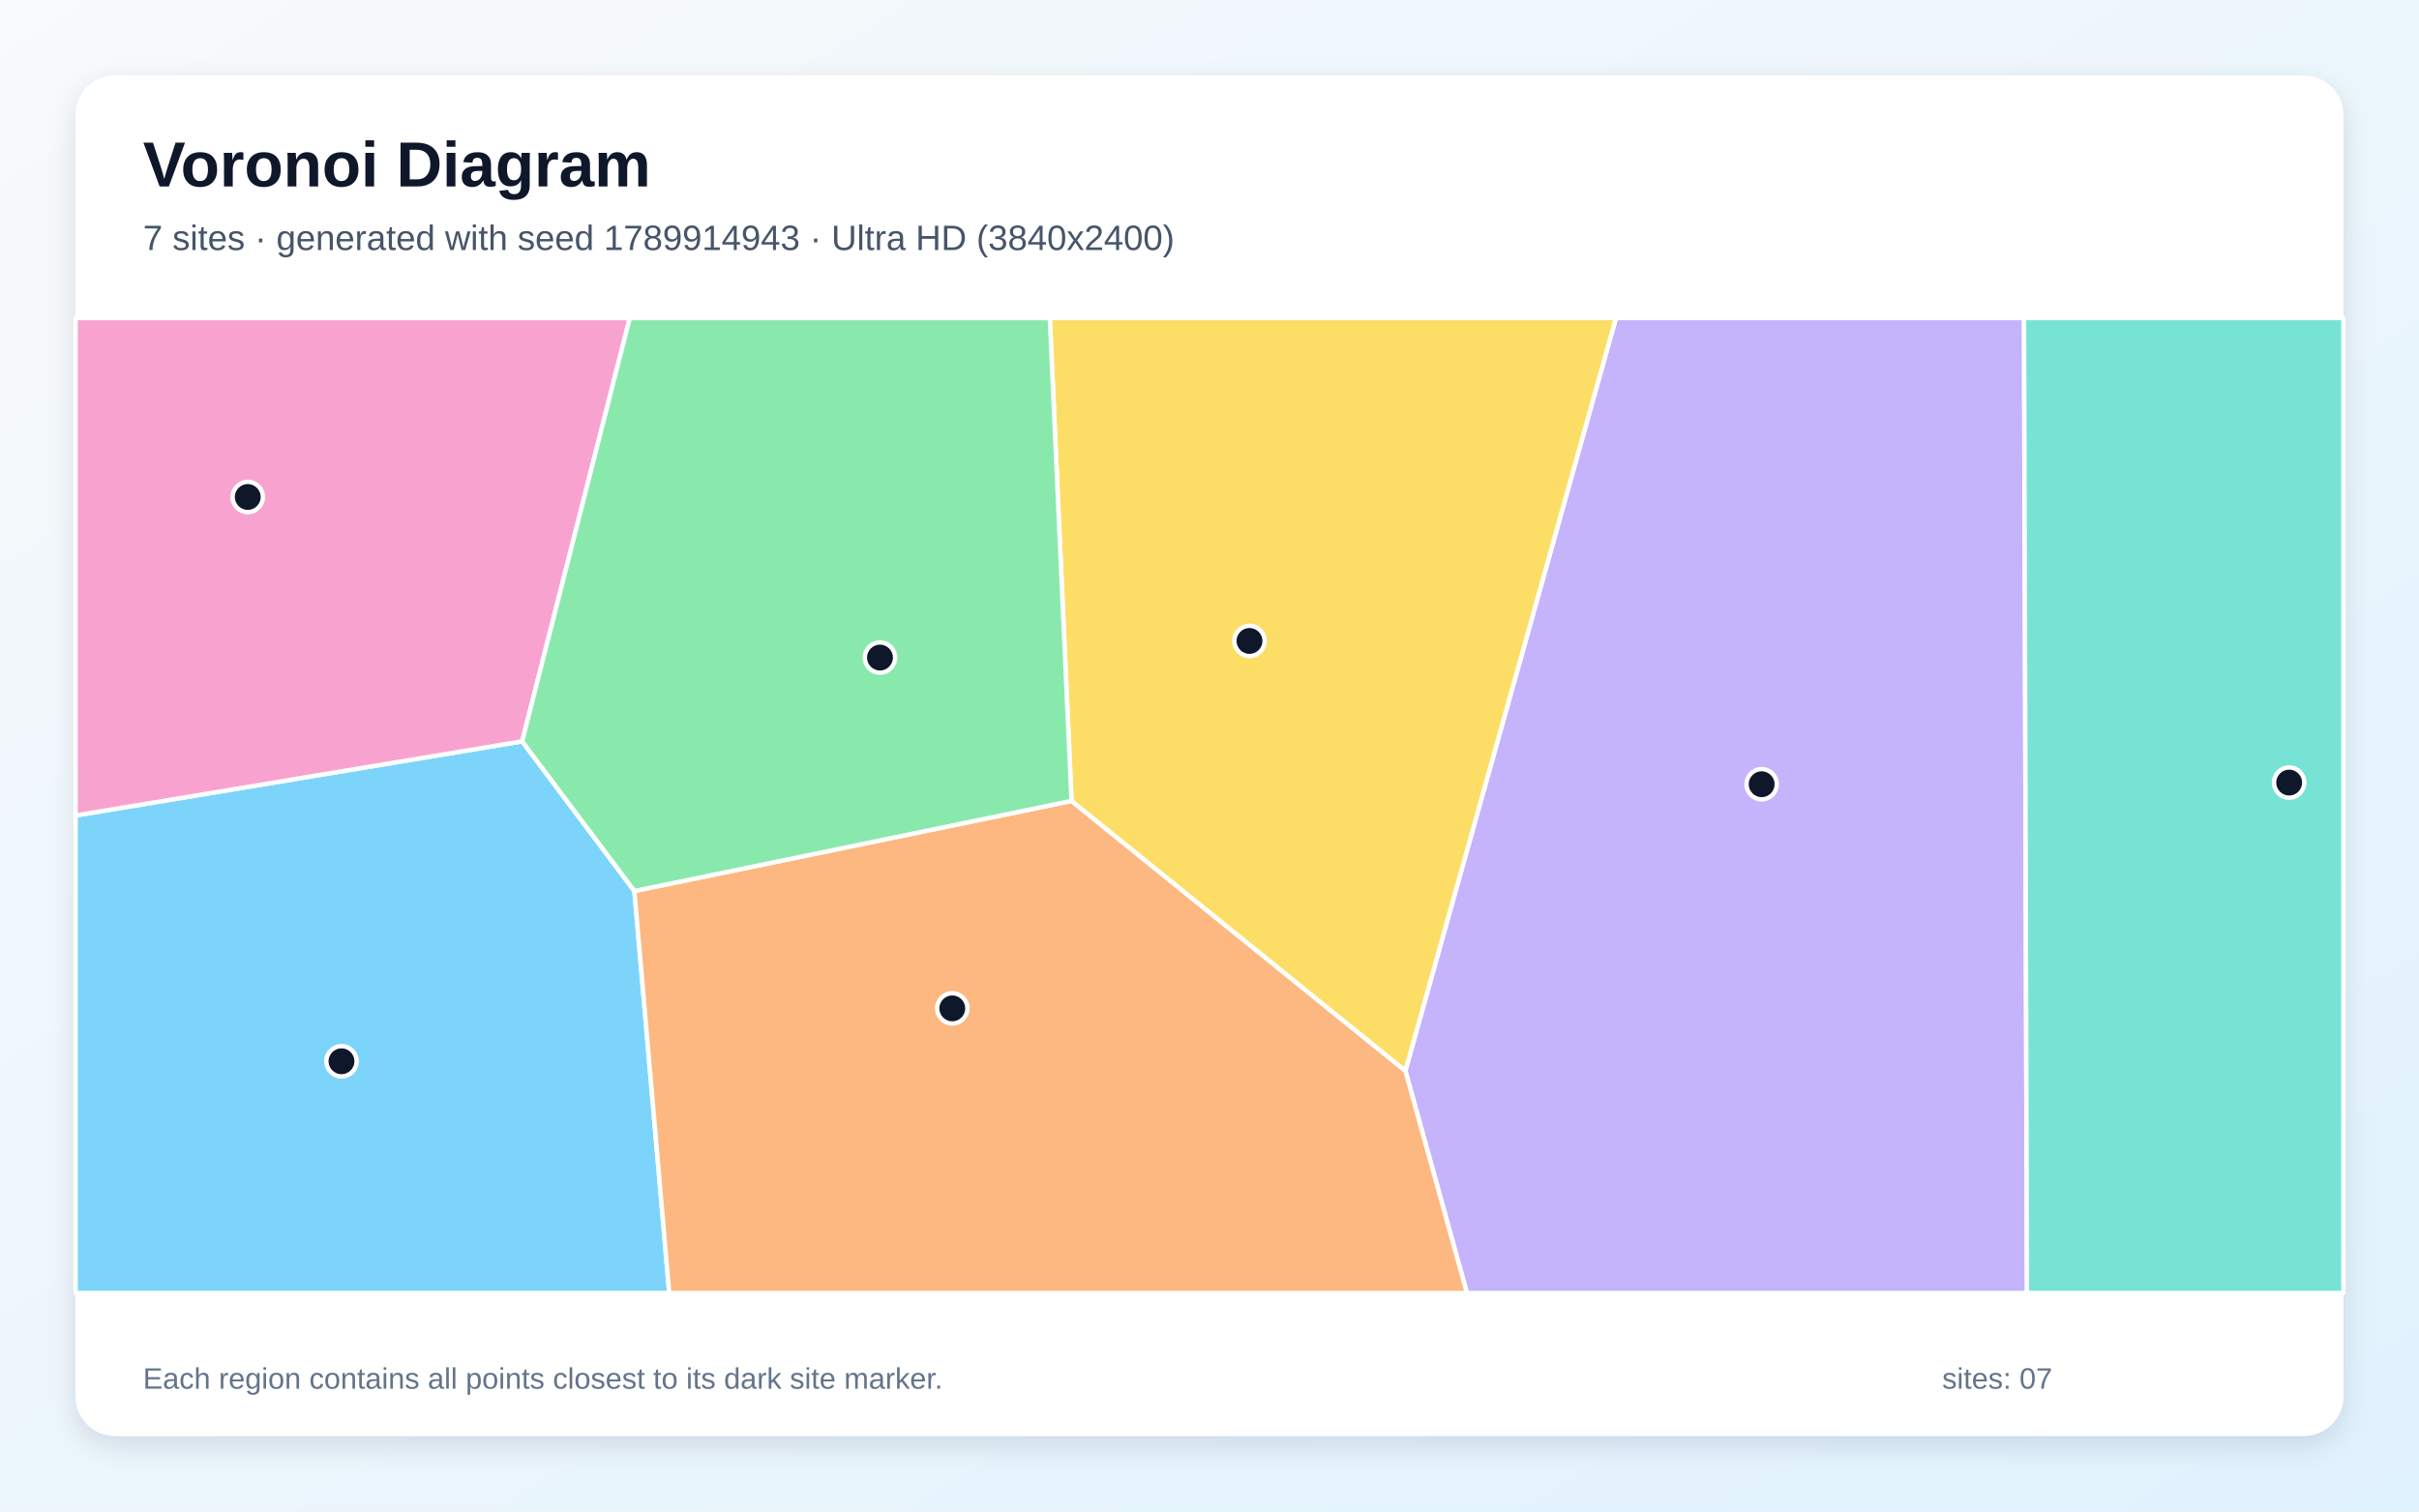
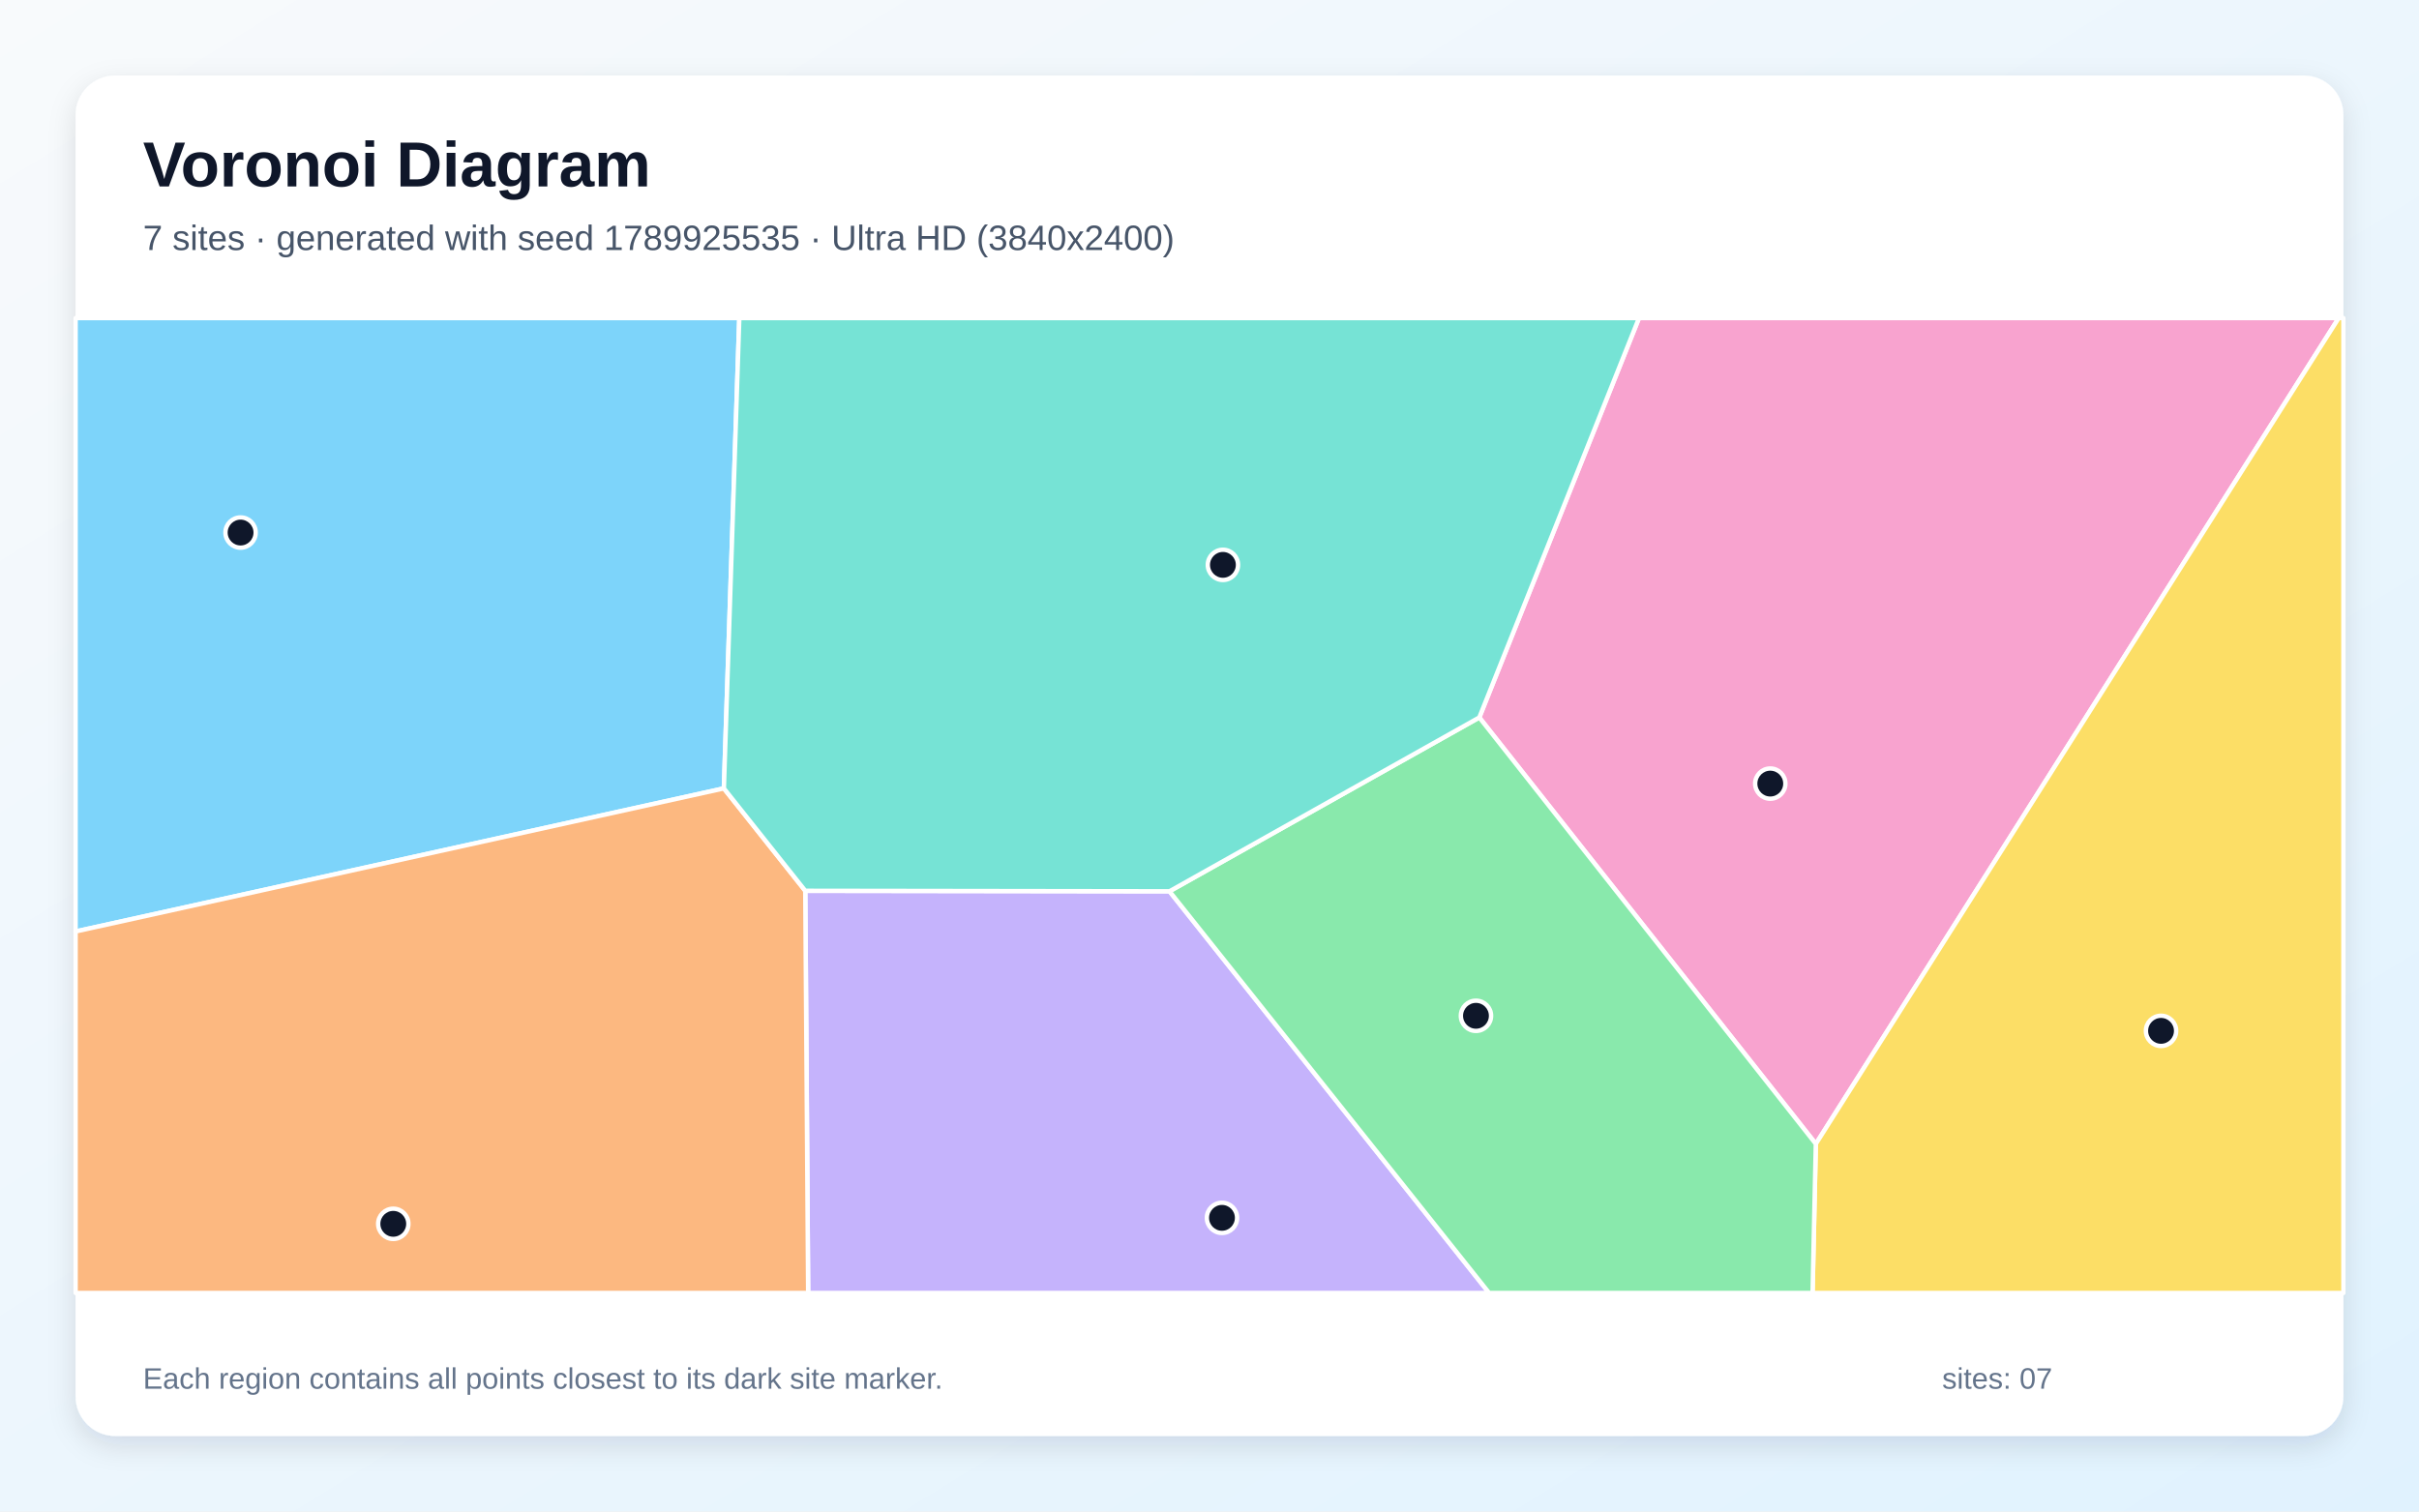
<svg xmlns="http://www.w3.org/2000/svg" width="3840" height="2400" viewBox="0 0 3840 2400" role="img" aria-labelledby="title description">
  <defs>
    <linearGradient id="background" x1="0" y1="0" x2="1" y2="1">
      <stop stop-color="#F8FAFC" />
      <stop offset="1" stop-color="#E0F2FE" />
    </linearGradient>
    <filter id="shadow" x="-5%" y="-5%" width="110%" height="110%">
      <feDropShadow dx="0" dy="15" stdDeviation="22" flood-color="#0F172A" flood-opacity=".12" />
    </filter>
  </defs>
  <rect width="3840" height="2400" fill="url(#background)" />
  <rect x="120" y="120" width="3600" height="2160" rx="63" fill="#FFFFFF" filter="url(#shadow)" />
  <g font-family="Arial, sans-serif">
    <text x="227" y="296" font-size="101" font-weight="700" fill="#0F172A">Voronoi Diagram</text>
-     <text x="227" y="397" font-size="56" fill="#475569">7 sites · generated with seed 1789914943 · Ultra HD (3840x2400)</text>
+     <text x="227" y="397" font-size="56" fill="#475569">7 sites · generated with seed 1789925535 · Ultra HD (3840x2400)</text>
  </g>
  <g stroke="#FFFFFF" stroke-width="7" stroke-linejoin="round">
-     <polygon points="120.0,1294.8 828.9,1177.1 1007.1,1414.8 1062.4,2053.0 120.0,2053.0" fill="#38BDF8" fill-opacity="0.65" />
-     <polygon points="2230.9,1700.2 2565.2,505.0 3213.0,505.0 3217.7,2053.0 2328.6,2053.0" fill="#A78BFA" fill-opacity="0.65" />
-     <polygon points="828.9,1177.1 120.0,1294.8 120.0,505.0 999.7,505.0" fill="#F472B6" fill-opacity="0.65" />
-     <polygon points="1007.1,1414.8 1701.0,1271.7 2230.9,1700.2 2328.6,2053.0 1062.4,2053.0" fill="#FB923C" fill-opacity="0.65" />
-     <polygon points="1701.0,1271.7 1666.5,505.0 2565.2,505.0 2230.9,1700.2" fill="#FACC15" fill-opacity="0.65" />
-     <polygon points="1701.0,1271.7 1007.1,1414.8 828.9,1177.1 999.7,505.0 1666.5,505.0" fill="#4ADE80" fill-opacity="0.65" />
-     <polygon points="3213.0,505.0 3720.0,505.0 3720.0,2053.0 3217.7,2053.0" fill="#2DD4BF" fill-opacity="0.65" />
+     <polygon points="1149.1,1251.8 120.0,1479.0 120.0,505.0 1173.6,505.0" fill="#38BDF8" fill-opacity="0.65" />
+     <polygon points="1278.3,1414.4 1856.5,1415.2 2363.9,2053.0 1282.9,2053.0" fill="#A78BFA" fill-opacity="0.65" />
+     <polygon points="2882.5,1816.3 2348.3,1139.2 2601.8,505.0 3712.5,505.0" fill="#F472B6" fill-opacity="0.65" />
+     <polygon points="120.0,1479.0 1149.1,1251.8 1278.3,1414.4 1282.9,2053.0 120.0,2053.0" fill="#FB923C" fill-opacity="0.65" />
+     <polygon points="2882.5,1816.3 3712.5,505.0 3720.0,505.0 3720.0,2053.0 2877.3,2053.0" fill="#FACC15" fill-opacity="0.65" />
+     <polygon points="1856.5,1415.2 2348.3,1139.2 2882.5,1816.3 2877.3,2053.0 2363.9,2053.0" fill="#4ADE80" fill-opacity="0.65" />
+     <polygon points="2348.3,1139.2 1856.5,1415.2 1278.3,1414.4 1149.1,1251.8 1173.6,505.0 2601.8,505.0" fill="#2DD4BF" fill-opacity="0.65" />
  </g>
  <g>
-     <circle cx="542.1" cy="1685.1" r="24" fill="#0F172A" stroke="#FFFFFF" stroke-width="7" />
-     <circle cx="2796.5" cy="1245.2" r="24" fill="#0F172A" stroke="#FFFFFF" stroke-width="7" />
-     <circle cx="393.3" cy="789.1" r="24" fill="#0F172A" stroke="#FFFFFF" stroke-width="7" />
-     <circle cx="1511.7" cy="1601.1" r="24" fill="#0F172A" stroke="#FFFFFF" stroke-width="7" />
-     <circle cx="1983.5" cy="1017.7" r="24" fill="#0F172A" stroke="#FFFFFF" stroke-width="7" />
-     <circle cx="1396.9" cy="1044.1" r="24" fill="#0F172A" stroke="#FFFFFF" stroke-width="7" />
-     <circle cx="3633.9" cy="1242.6" r="24" fill="#0F172A" stroke="#FFFFFF" stroke-width="7" />
+     <circle cx="381.9" cy="845.6" r="24" fill="#0F172A" stroke="#FFFFFF" stroke-width="7" />
+     <circle cx="1939.8" cy="1933.7" r="24" fill="#0F172A" stroke="#FFFFFF" stroke-width="7" />
+     <circle cx="2810.2" cy="1244.2" r="24" fill="#0F172A" stroke="#FFFFFF" stroke-width="7" />
+     <circle cx="624.3" cy="1943.2" r="24" fill="#0F172A" stroke="#FFFFFF" stroke-width="7" />
+     <circle cx="3430.5" cy="1636.8" r="24" fill="#0F172A" stroke="#FFFFFF" stroke-width="7" />
+     <circle cx="2343.0" cy="1612.9" r="24" fill="#0F172A" stroke="#FFFFFF" stroke-width="7" />
+     <circle cx="1941.3" cy="896.9" r="24" fill="#0F172A" stroke="#FFFFFF" stroke-width="7" />
  </g>
  <g font-family="Arial, sans-serif" font-size="47" fill="#64748B">
    <text x="227" y="2205">Each region contains all points closest to its dark site marker.</text>
    <text x="3083" y="2205">sites: 07</text>
  </g>
</svg>
